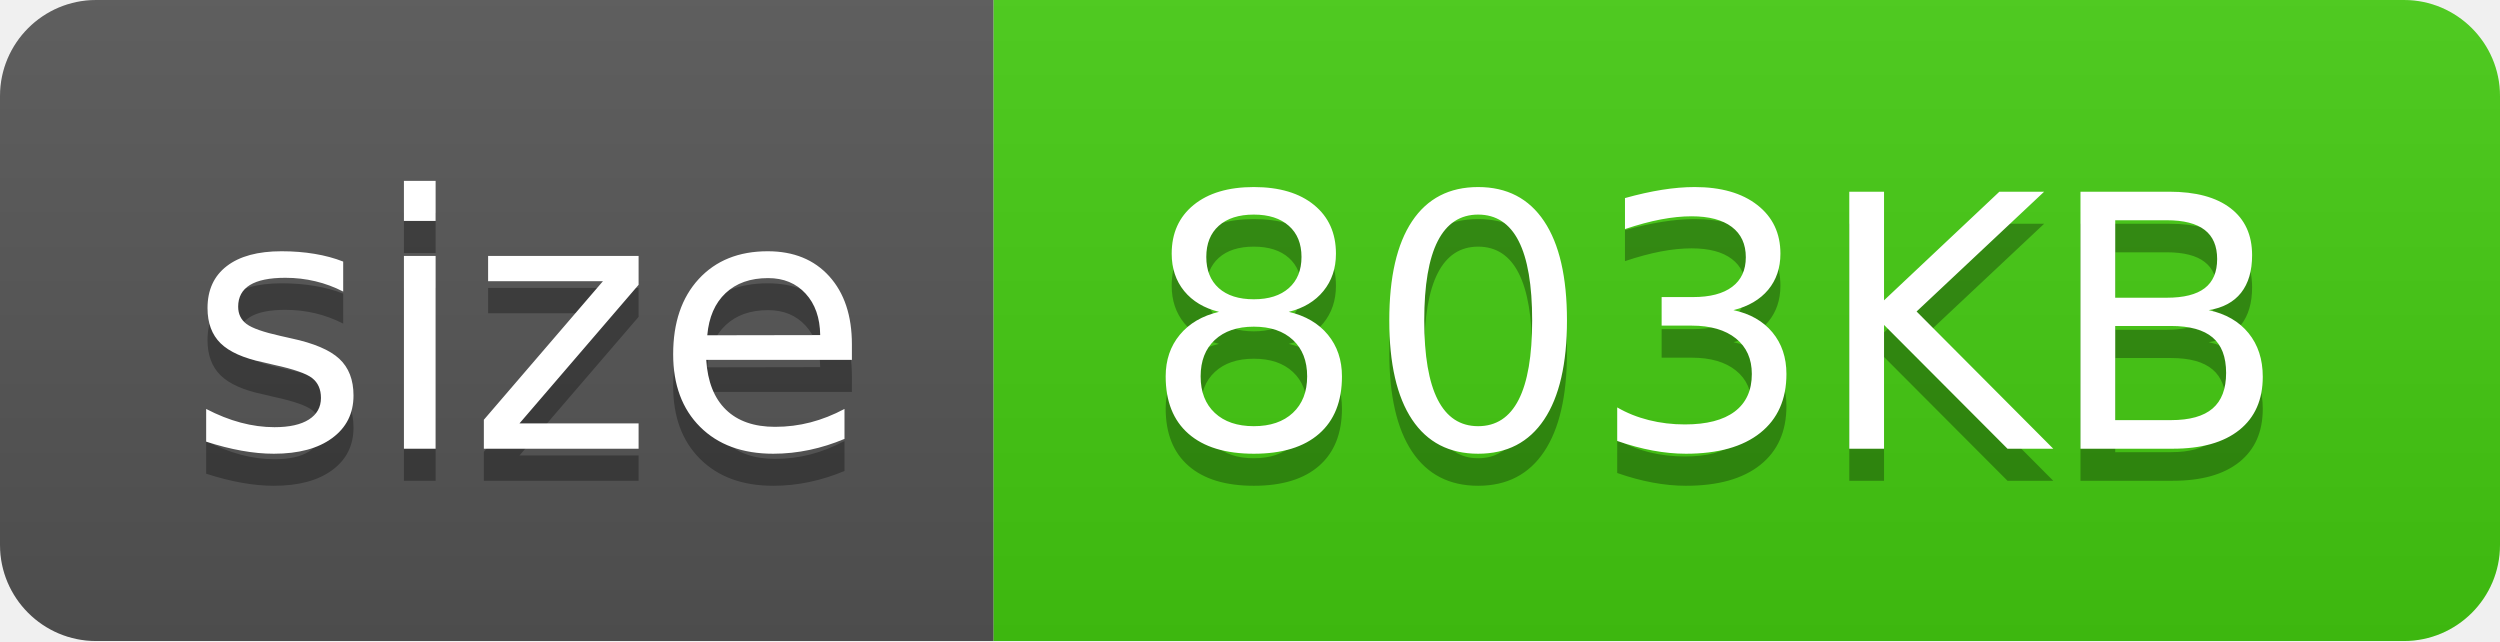
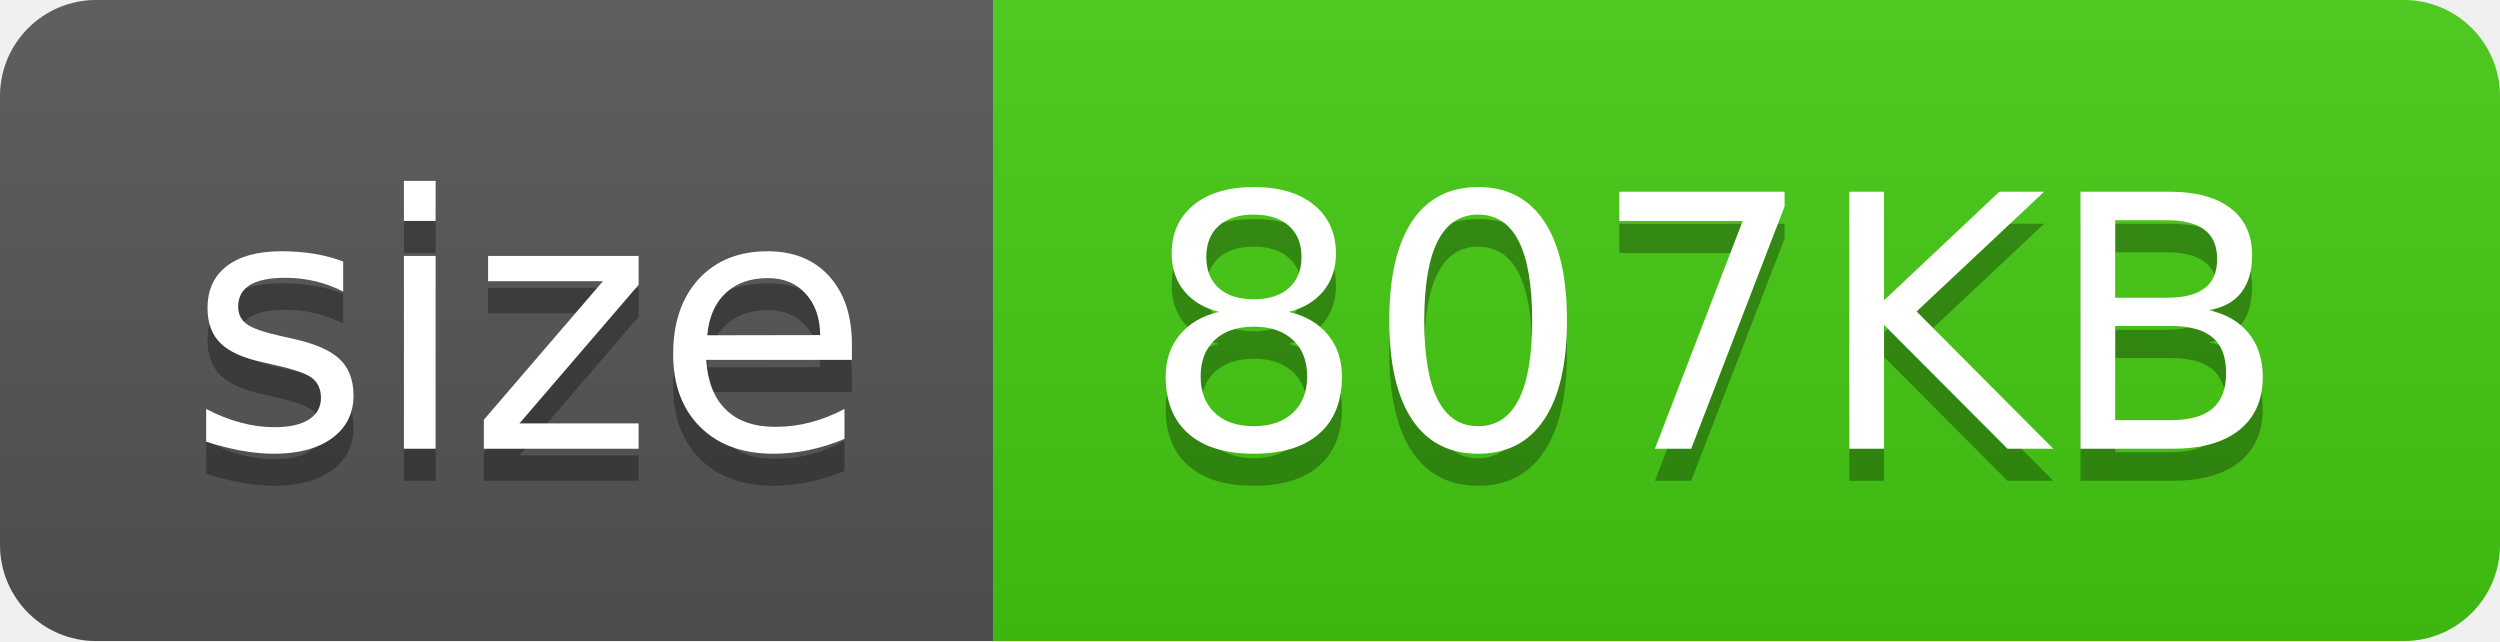
<svg xmlns="http://www.w3.org/2000/svg" width="78" height="20">
  <linearGradient id="s" x2="0" y2="100%">
    <stop offset="0" stop-color="#bbb" stop-opacity=".1" />
    <stop offset="1" stop-opacity=".1" />
  </linearGradient>
  <clipPath id="r">
    <rect width="78" height="20" fill="#fff" rx="3" />
  </clipPath>
  <g clip-path="url(#r)">
    <rect width="31" height="20" fill="#555" />
    <rect width="47" height="20" fill="#4c1" x="31" />
    <rect width="78" height="20" fill="url(#s)" />
  </g>
  <g fill="#fff" font-family="Verdana,Geneva,DejaVu Sans,sans-serif" font-size="110" text-anchor="middle" text-rendering="geometricPrecision">
    <text fill="#010101" fill-opacity=".3" textLength="210" transform="scale(.1)" x="165" y="150">size</text>
    <text fill="#fff" textLength="210" transform="scale(.1)" x="165" y="140">size</text>
-     <text fill="#010101" fill-opacity=".3" textLength="370" transform="scale(.1)" x="535" y="150">803KB</text>
-     <text fill="#fff" textLength="370" transform="scale(.1)" x="535" y="140">803KB</text>
+     <text fill="#010101" fill-opacity=".3" textLength="370" transform="scale(.1)" x="535" y="150">807KB</text>
+     <text fill="#fff" textLength="370" transform="scale(.1)" x="535" y="140">807KB</text>
  </g>
</svg>
